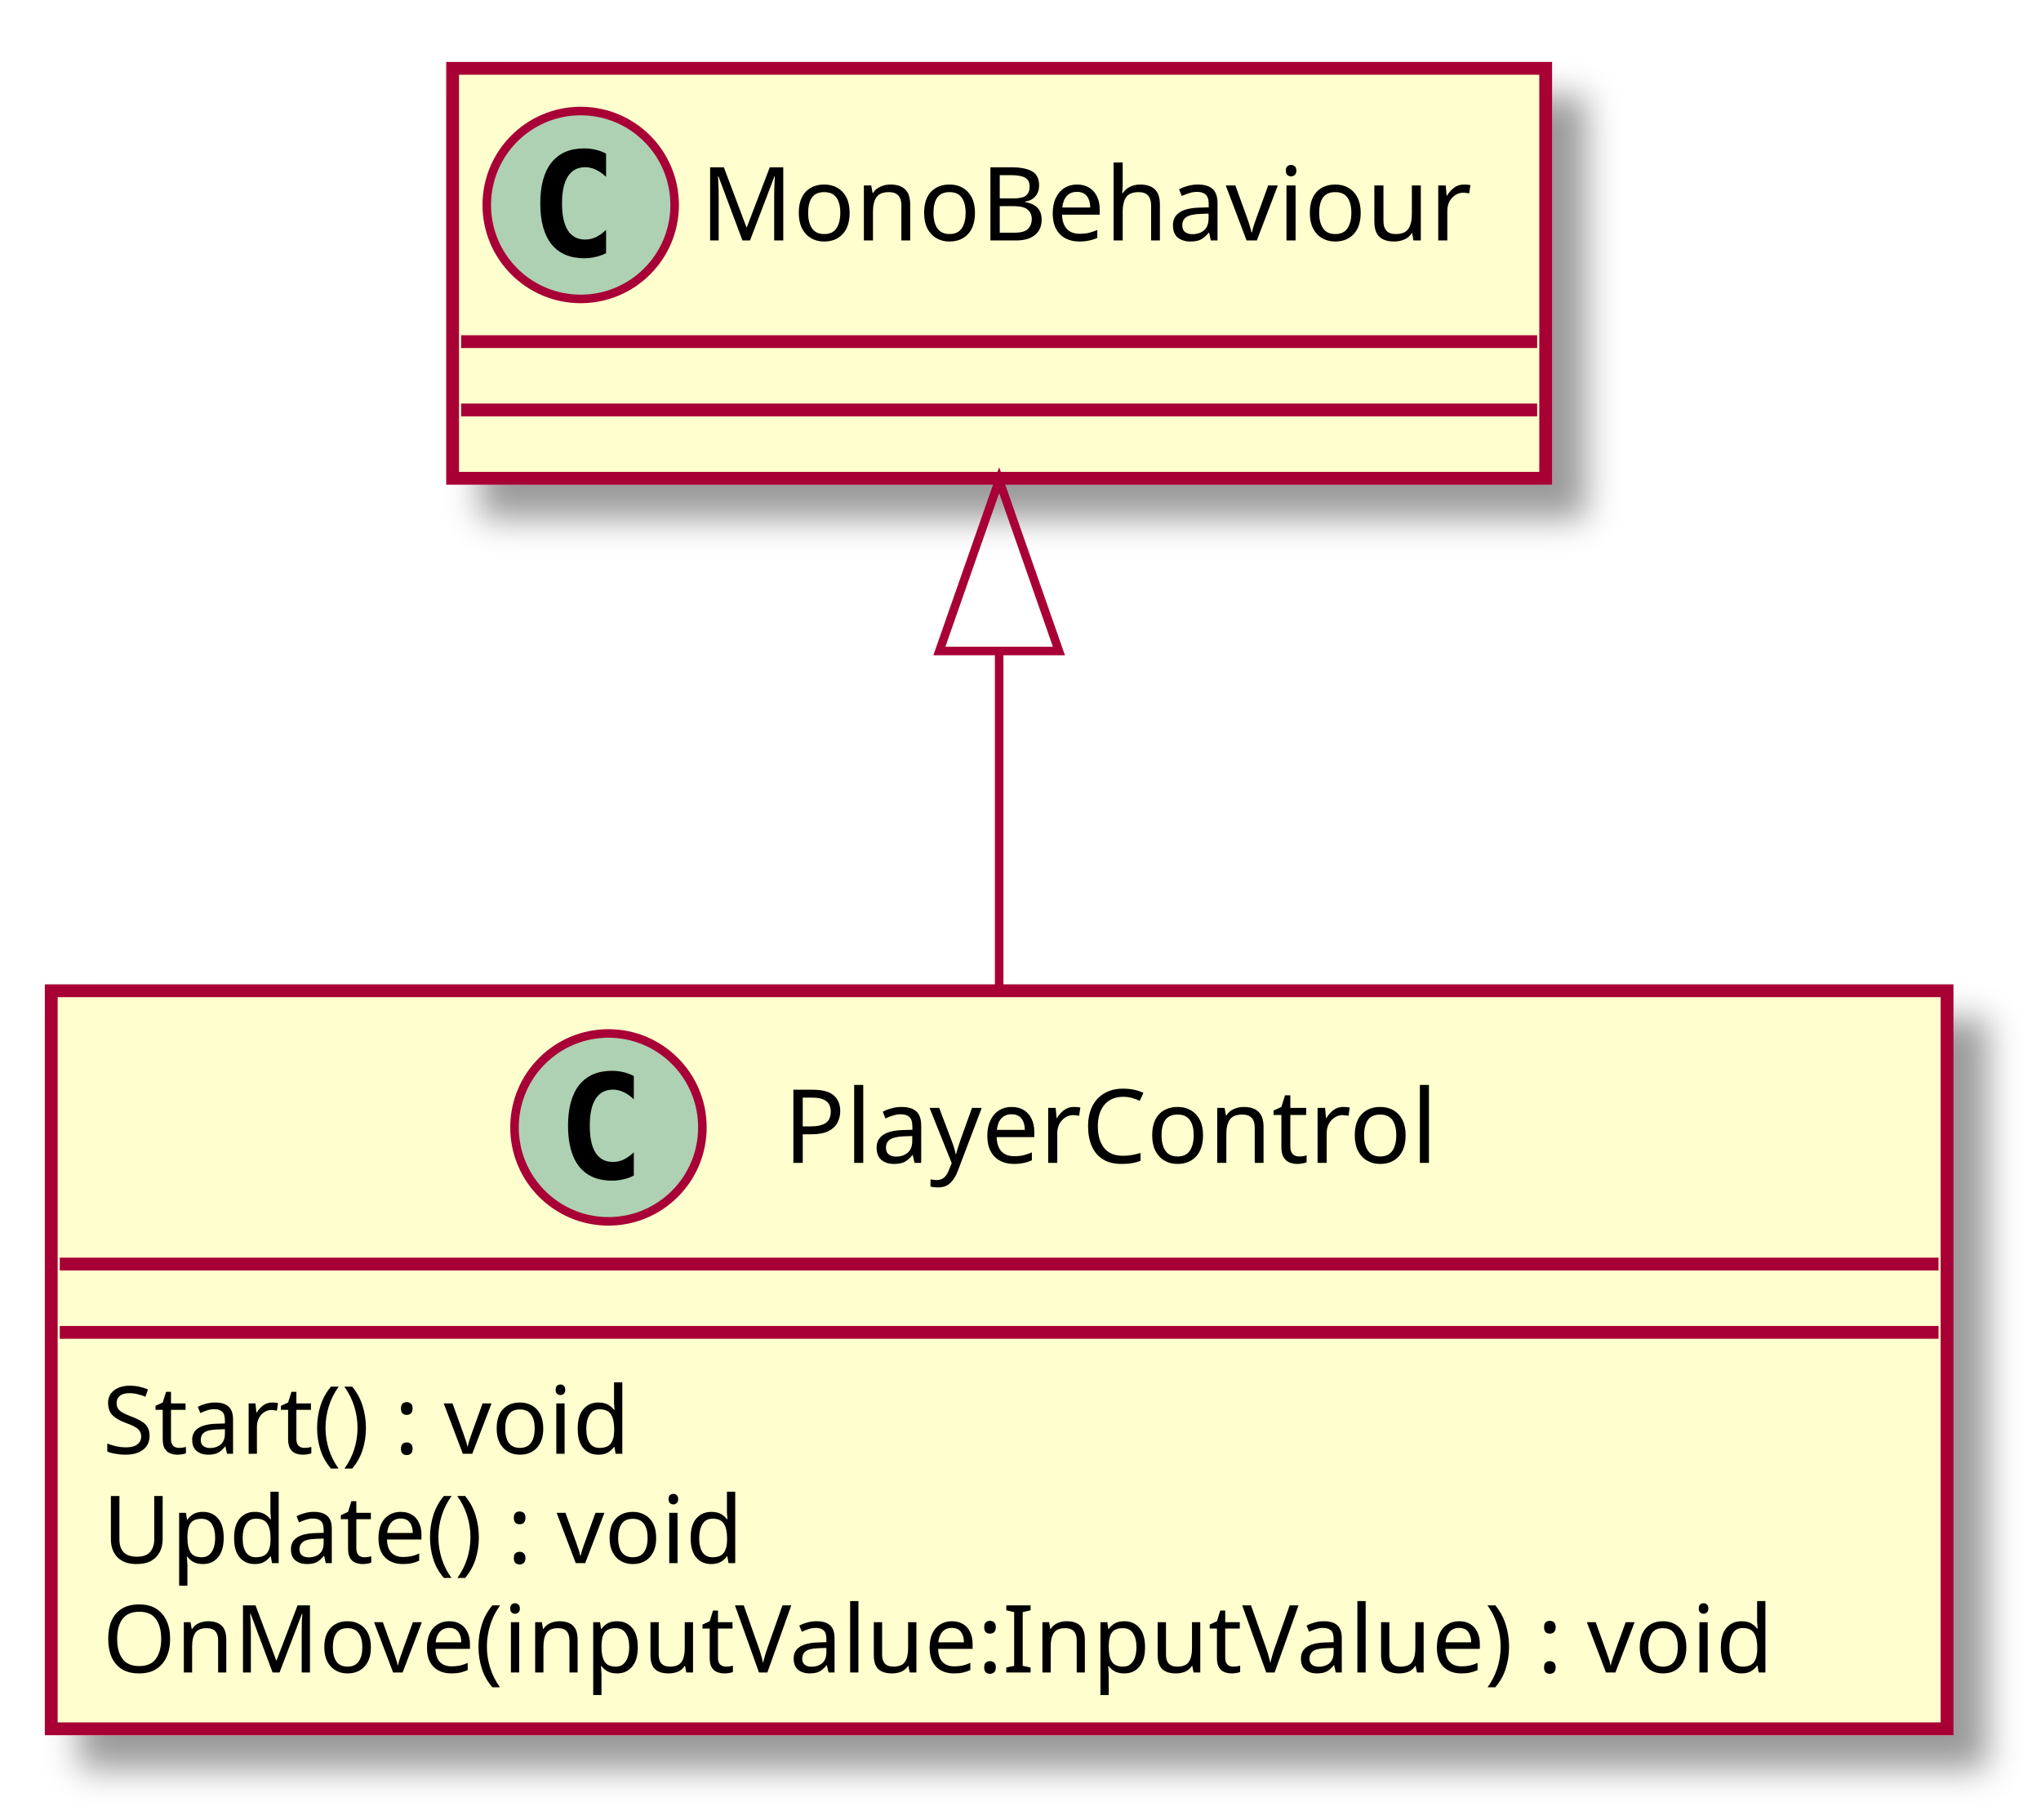
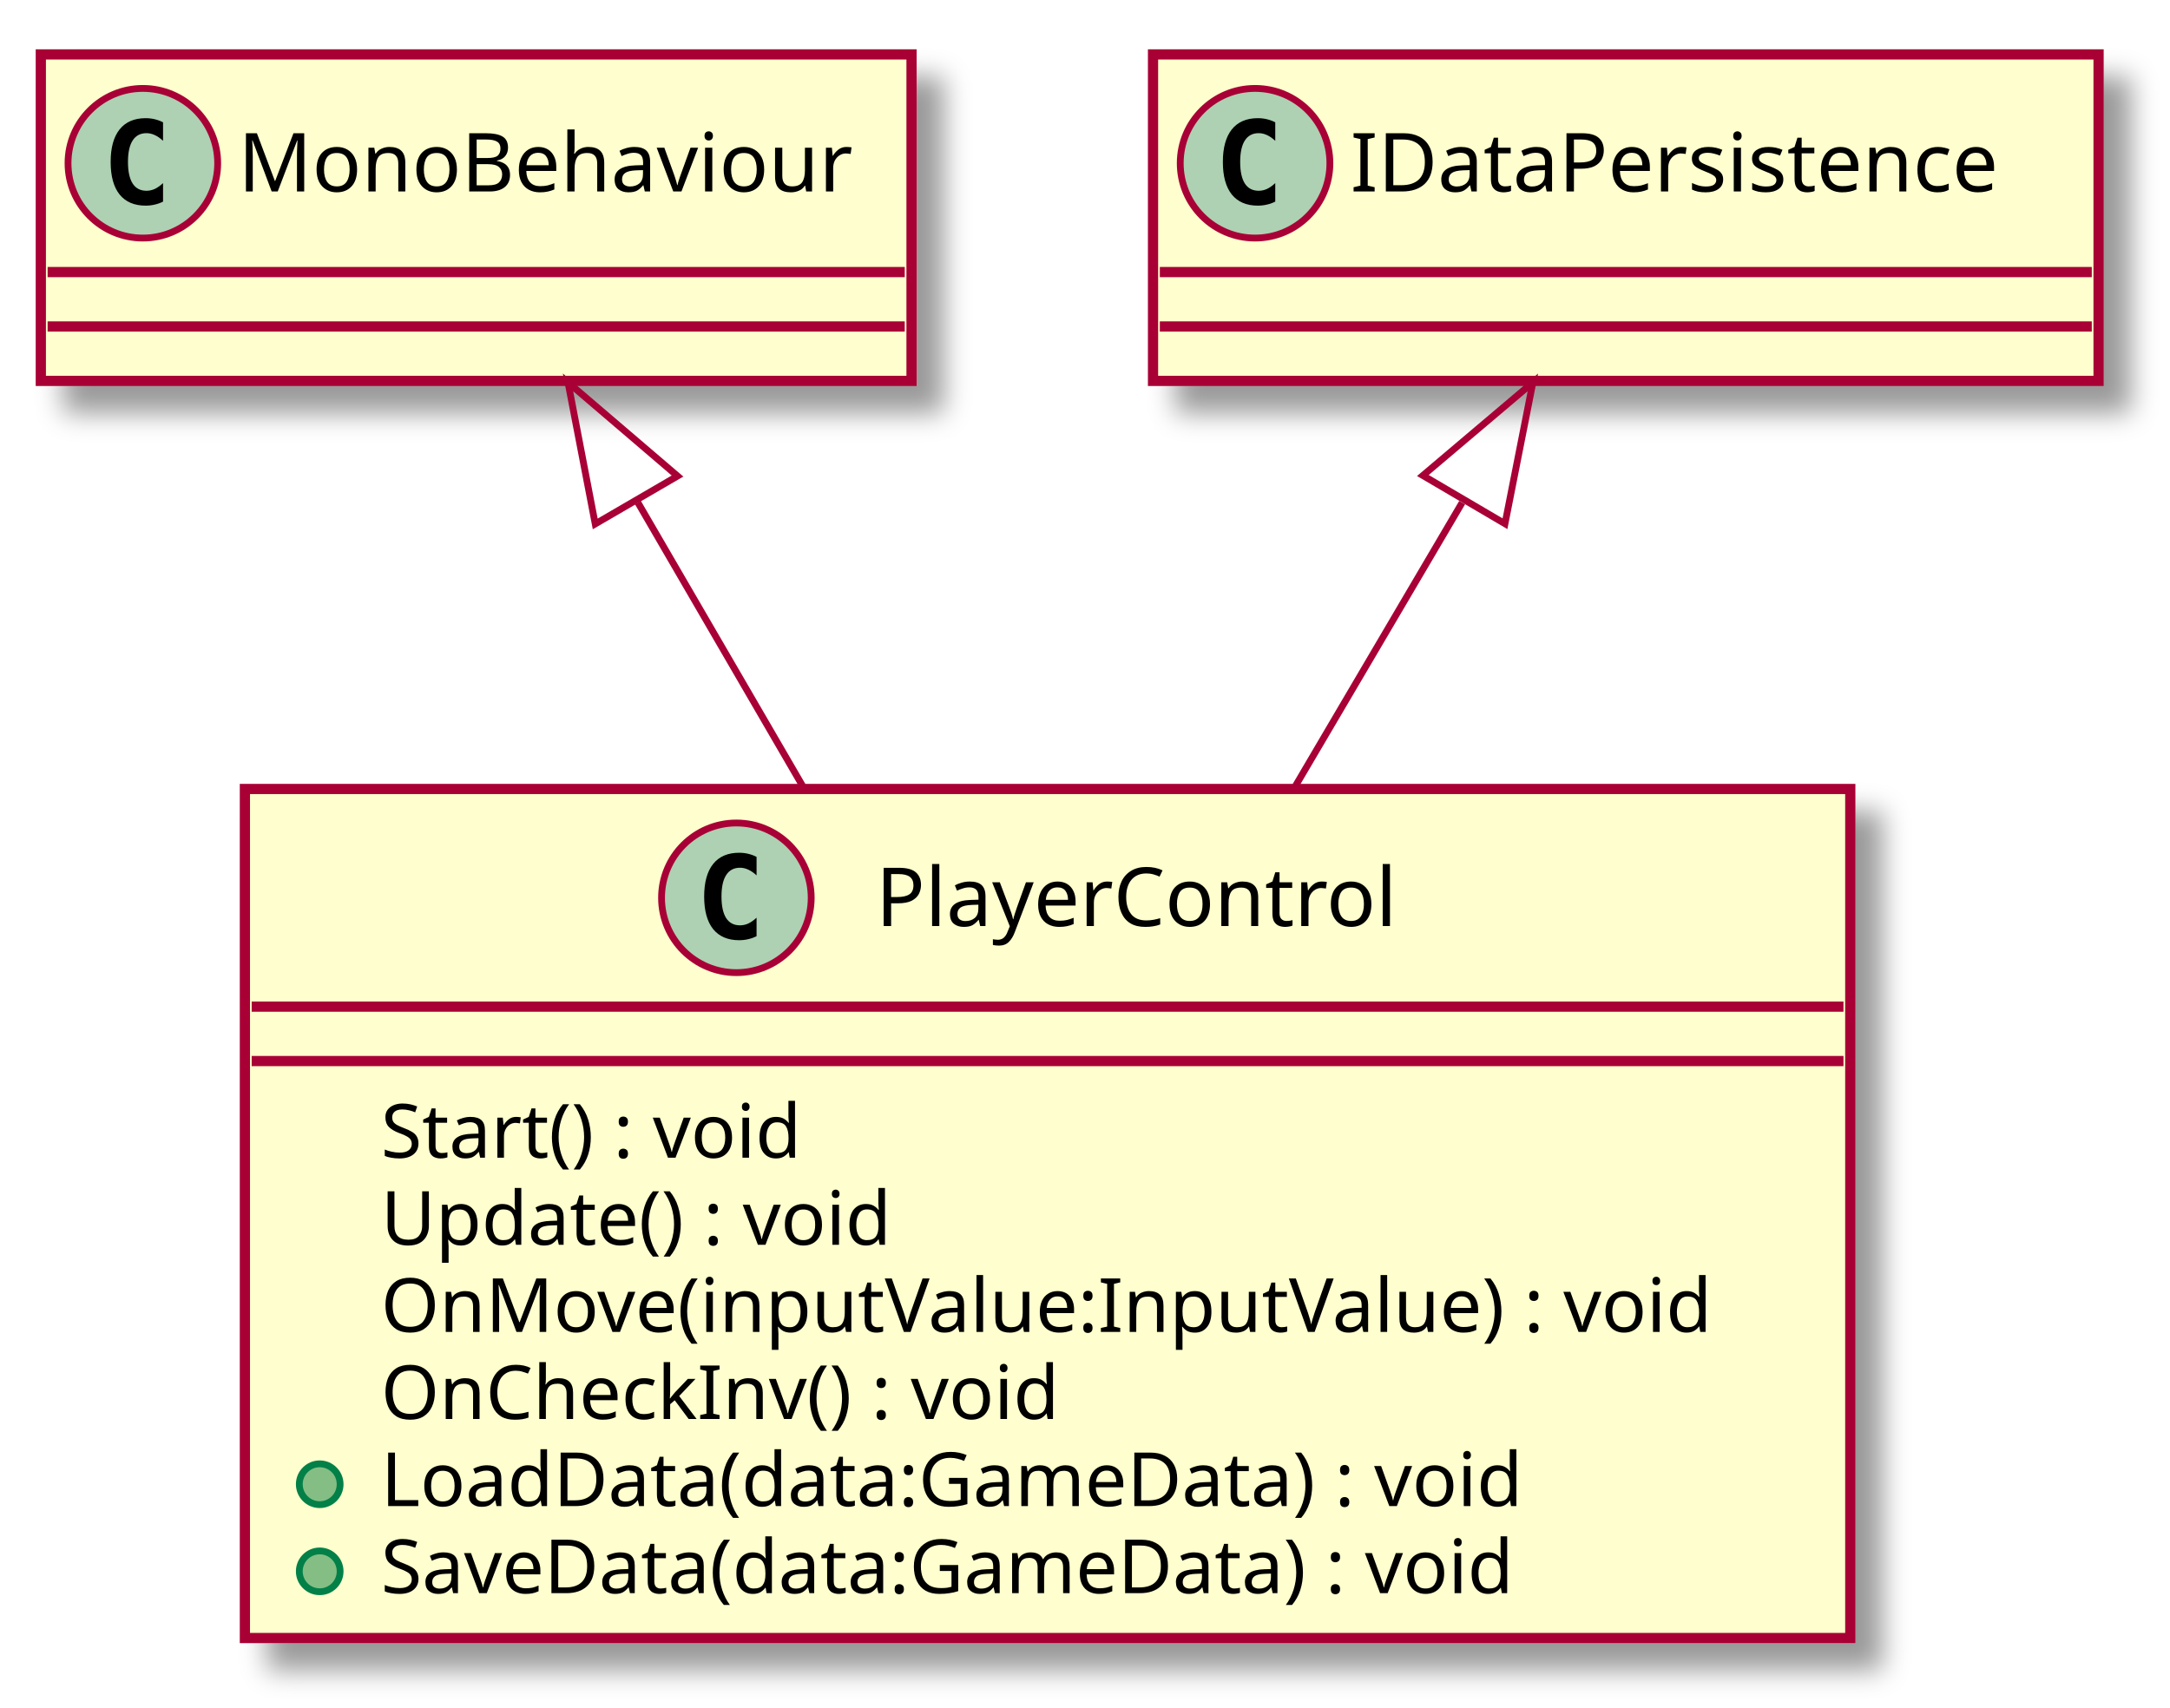
- <svg xmlns="http://www.w3.org/2000/svg" contentScriptType="application/ecmascript" contentStyleType="text/css" height="213px" preserveAspectRatio="none" style="width:239px;height:213px;" version="1.1" viewBox="0 0 239 213" width="239px" zoomAndPan="magnify">
+ <svg xmlns="http://www.w3.org/2000/svg" contentScriptType="application/ecmascript" contentStyleType="text/css" height="251px" preserveAspectRatio="none" style="width:319px;height:251px;" version="1.1" viewBox="0 0 319 251" width="319px" zoomAndPan="magnify">
  <defs>
-     <filter height="300%" id="fcqyio6cf5al8" width="300%" x="-1" y="-1">
+     <filter height="300%" id="ftr9ailnwcbuy" width="300%" x="-1" y="-1">
      <feGaussianBlur result="blurOut" stdDeviation="2.0" />
      <feColorMatrix in="blurOut" result="blurOut2" type="matrix" values="0 0 0 0 0 0 0 0 0 0 0 0 0 0 0 0 0 0 .4 0" />
      <feOffset dx="4.0" dy="4.0" in="blurOut2" result="blurOut3" />
      <feBlend in="SourceGraphic" in2="blurOut3" mode="normal" />
    </filter>
  </defs>
  <g>
-     <rect fill="#FEFECE" filter="url(#fcqyio6cf5al8)" height="86.414" id="PlayerControl" style="stroke: #A80036; stroke-width: 1.5;" width="222" x="6" y="116" />
-     <ellipse cx="71.25" cy="132" fill="#ADD1B2" rx="11" ry="11" style="stroke: #A80036; stroke-width: 1.0;" />
-     <path d="M74.219,137.641 Q73.641,137.938 73,138.078 Q72.359,138.234 71.656,138.234 Q69.156,138.234 67.828,136.594 Q66.516,134.938 66.516,131.812 Q66.516,128.688 67.828,127.031 Q69.156,125.375 71.656,125.375 Q72.359,125.375 73,125.531 Q73.656,125.688 74.219,125.984 L74.219,128.703 Q73.594,128.125 73,127.859 Q72.406,127.578 71.781,127.578 Q70.438,127.578 69.75,128.656 Q69.062,129.719 69.062,131.812 Q69.062,133.906 69.75,134.984 Q70.438,136.047 71.781,136.047 Q72.406,136.047 73,135.781 Q73.594,135.5 74.219,134.922 L74.219,137.641 Z " />
-     <text fill="#000000" font-family="sans-serif" font-size="12" lengthAdjust="spacingAndGlyphs" textLength="83" x="91.75" y="136.154">PlayerControl</text>
-     <line style="stroke: #A80036; stroke-width: 1.5;" x1="7" x2="227" y1="148" y2="148" />
-     <line style="stroke: #A80036; stroke-width: 1.5;" x1="7" x2="227" y1="156" y2="156" />
-     <text fill="#000000" font-family="sans-serif" font-size="11" lengthAdjust="spacingAndGlyphs" textLength="71" x="12" y="170.21">Start() : void</text>
-     <text fill="#000000" font-family="sans-serif" font-size="11" lengthAdjust="spacingAndGlyphs" textLength="83" x="12" y="183.015">Update() : void</text>
-     <text fill="#000000" font-family="sans-serif" font-size="11" lengthAdjust="spacingAndGlyphs" textLength="210" x="12" y="195.82">OnMove(inputValue:InputValue) : void</text>
-     <rect fill="#FEFECE" filter="url(#fcqyio6cf5al8)" height="48" id="MonoBehaviour" style="stroke: #A80036; stroke-width: 1.5;" width="128" x="53" y="8" />
-     <ellipse cx="68" cy="24" fill="#ADD1B2" rx="11" ry="11" style="stroke: #A80036; stroke-width: 1.0;" />
-     <path d="M70.969,29.641 Q70.391,29.938 69.75,30.078 Q69.109,30.234 68.406,30.234 Q65.906,30.234 64.578,28.594 Q63.266,26.938 63.266,23.812 Q63.266,20.688 64.578,19.031 Q65.906,17.375 68.406,17.375 Q69.109,17.375 69.75,17.531 Q70.406,17.688 70.969,17.984 L70.969,20.703 Q70.344,20.125 69.75,19.859 Q69.156,19.578 68.531,19.578 Q67.188,19.578 66.5,20.656 Q65.812,21.719 65.812,23.812 Q65.812,25.906 66.5,26.984 Q67.188,28.047 68.531,28.047 Q69.156,28.047 69.75,27.781 Q70.344,27.5 70.969,26.922 L70.969,29.641 Z " />
-     <text fill="#000000" font-family="sans-serif" font-size="12" lengthAdjust="spacingAndGlyphs" textLength="96" x="82" y="28.154">MonoBehaviour</text>
-     <line style="stroke: #A80036; stroke-width: 1.5;" x1="54" x2="180" y1="40" y2="40" />
-     <line style="stroke: #A80036; stroke-width: 1.5;" x1="54" x2="180" y1="48" y2="48" />
-     <path d="M117,76.27 C117,89.12 117,103.17 117,115.94 " fill="none" id="MonoBehaviour&lt;-PlayerControl" style="stroke: #A80036; stroke-width: 1.0;" />
-     <polygon fill="none" points="110,76.22,117,56.22,124,76.22,110,76.22" style="stroke: #A80036; stroke-width: 1.0;" />
+     <rect fill="#FEFECE" filter="url(#ftr9ailnwcbuy)" height="124.828" id="PlayerControl" style="stroke: #A80036; stroke-width: 1.5;" width="236" x="36" y="116" />
+     <ellipse cx="108.25" cy="132" fill="#ADD1B2" rx="11" ry="11" style="stroke: #A80036; stroke-width: 1.0;" />
+     <path d="M111.219,137.641 Q110.641,137.938 110,138.078 Q109.359,138.234 108.656,138.234 Q106.156,138.234 104.828,136.594 Q103.516,134.938 103.516,131.812 Q103.516,128.688 104.828,127.031 Q106.156,125.375 108.656,125.375 Q109.359,125.375 110,125.531 Q110.656,125.688 111.219,125.984 L111.219,128.703 Q110.594,128.125 110,127.859 Q109.406,127.578 108.781,127.578 Q107.438,127.578 106.75,128.656 Q106.062,129.719 106.062,131.812 Q106.062,133.906 106.75,134.984 Q107.438,136.047 108.781,136.047 Q109.406,136.047 110,135.781 Q110.594,135.5 111.219,134.922 L111.219,137.641 Z " />
+     <text fill="#000000" font-family="sans-serif" font-size="12" lengthAdjust="spacingAndGlyphs" textLength="83" x="128.75" y="136.154">PlayerControl</text>
+     <line style="stroke: #A80036; stroke-width: 1.5;" x1="37" x2="271" y1="148" y2="148" />
+     <line style="stroke: #A80036; stroke-width: 1.5;" x1="37" x2="271" y1="156" y2="156" />
+     <text fill="#000000" font-family="sans-serif" font-size="11" lengthAdjust="spacingAndGlyphs" textLength="71" x="56" y="170.21">Start() : void</text>
+     <text fill="#000000" font-family="sans-serif" font-size="11" lengthAdjust="spacingAndGlyphs" textLength="83" x="56" y="183.015">Update() : void</text>
+     <text fill="#000000" font-family="sans-serif" font-size="11" lengthAdjust="spacingAndGlyphs" textLength="210" x="56" y="195.82">OnMove(inputValue:InputValue) : void</text>
+     <text fill="#000000" font-family="sans-serif" font-size="11" lengthAdjust="spacingAndGlyphs" textLength="109" x="56" y="208.625">OnCheckInv() : void</text>
+     <ellipse cx="47" cy="218.219" fill="#84BE84" rx="3" ry="3" style="stroke: #038048; stroke-width: 1.0;" />
+     <text fill="#000000" font-family="sans-serif" font-size="11" lengthAdjust="spacingAndGlyphs" textLength="185" x="56" y="221.429">LoadData(data:GameData) : void</text>
+     <ellipse cx="47" cy="231.023" fill="#84BE84" rx="3" ry="3" style="stroke: #038048; stroke-width: 1.0;" />
+     <text fill="#000000" font-family="sans-serif" font-size="11" lengthAdjust="spacingAndGlyphs" textLength="186" x="56" y="234.234">SaveData(data:GameData) : void</text>
+     <rect fill="#FEFECE" filter="url(#ftr9ailnwcbuy)" height="48" id="MonoBehaviour" style="stroke: #A80036; stroke-width: 1.5;" width="128" x="6" y="8" />
+     <ellipse cx="21" cy="24" fill="#ADD1B2" rx="11" ry="11" style="stroke: #A80036; stroke-width: 1.0;" />
+     <path d="M23.969,29.641 Q23.391,29.938 22.75,30.078 Q22.109,30.234 21.406,30.234 Q18.906,30.234 17.578,28.594 Q16.266,26.938 16.266,23.812 Q16.266,20.688 17.578,19.031 Q18.906,17.375 21.406,17.375 Q22.109,17.375 22.75,17.531 Q23.406,17.688 23.969,17.984 L23.969,20.703 Q23.344,20.125 22.75,19.859 Q22.156,19.578 21.531,19.578 Q20.188,19.578 19.5,20.656 Q18.812,21.719 18.812,23.812 Q18.812,25.906 19.5,26.984 Q20.188,28.047 21.531,28.047 Q22.156,28.047 22.75,27.781 Q23.344,27.5 23.969,26.922 L23.969,29.641 Z " />
+     <text fill="#000000" font-family="sans-serif" font-size="12" lengthAdjust="spacingAndGlyphs" textLength="96" x="35" y="28.154">MonoBehaviour</text>
+     <line style="stroke: #A80036; stroke-width: 1.5;" x1="7" x2="133" y1="40" y2="40" />
+     <line style="stroke: #A80036; stroke-width: 1.5;" x1="7" x2="133" y1="48" y2="48" />
+     <rect fill="#FEFECE" filter="url(#ftr9ailnwcbuy)" height="48" id="IDataPersistence" style="stroke: #A80036; stroke-width: 1.5;" width="139" x="169.5" y="8" />
+     <ellipse cx="184.5" cy="24" fill="#ADD1B2" rx="11" ry="11" style="stroke: #A80036; stroke-width: 1.0;" />
+     <path d="M187.469,29.641 Q186.891,29.938 186.25,30.078 Q185.609,30.234 184.906,30.234 Q182.406,30.234 181.078,28.594 Q179.766,26.938 179.766,23.812 Q179.766,20.688 181.078,19.031 Q182.406,17.375 184.906,17.375 Q185.609,17.375 186.25,17.531 Q186.906,17.688 187.469,17.984 L187.469,20.703 Q186.844,20.125 186.25,19.859 Q185.656,19.578 185.031,19.578 Q183.688,19.578 183,20.656 Q182.312,21.719 182.312,23.812 Q182.312,25.906 183,26.984 Q183.688,28.047 185.031,28.047 Q185.656,28.047 186.25,27.781 Q186.844,27.5 187.469,26.922 L187.469,29.641 Z " />
+     <text fill="#000000" font-family="sans-serif" font-size="12" lengthAdjust="spacingAndGlyphs" textLength="107" x="198.5" y="28.154">IDataPersistence</text>
+     <line style="stroke: #A80036; stroke-width: 1.5;" x1="170.5" x2="307.5" y1="40" y2="40" />
+     <line style="stroke: #A80036; stroke-width: 1.5;" x1="170.5" x2="307.5" y1="48" y2="48" />
+     <path d="M93.78,73.9 C101.38,86.99 109.98,101.77 118.24,115.99 " fill="none" id="MonoBehaviour&lt;-PlayerControl" style="stroke: #A80036; stroke-width: 1.0;" />
+     <polygon fill="none" points="87.5,77.03,83.5,56.22,99.6,69.99,87.5,77.03" style="stroke: #A80036; stroke-width: 1.0;" />
+     <path d="M214.94,73.9 C207.24,86.99 198.54,101.77 190.18,115.99 " fill="none" id="IDataPersistence&lt;-PlayerControl" style="stroke: #A80036; stroke-width: 1.0;" />
+     <polygon fill="none" points="209.17,69.91,225.34,56.22,221.24,77,209.17,69.91" style="stroke: #A80036; stroke-width: 1.0;" />
  </g>
</svg>
